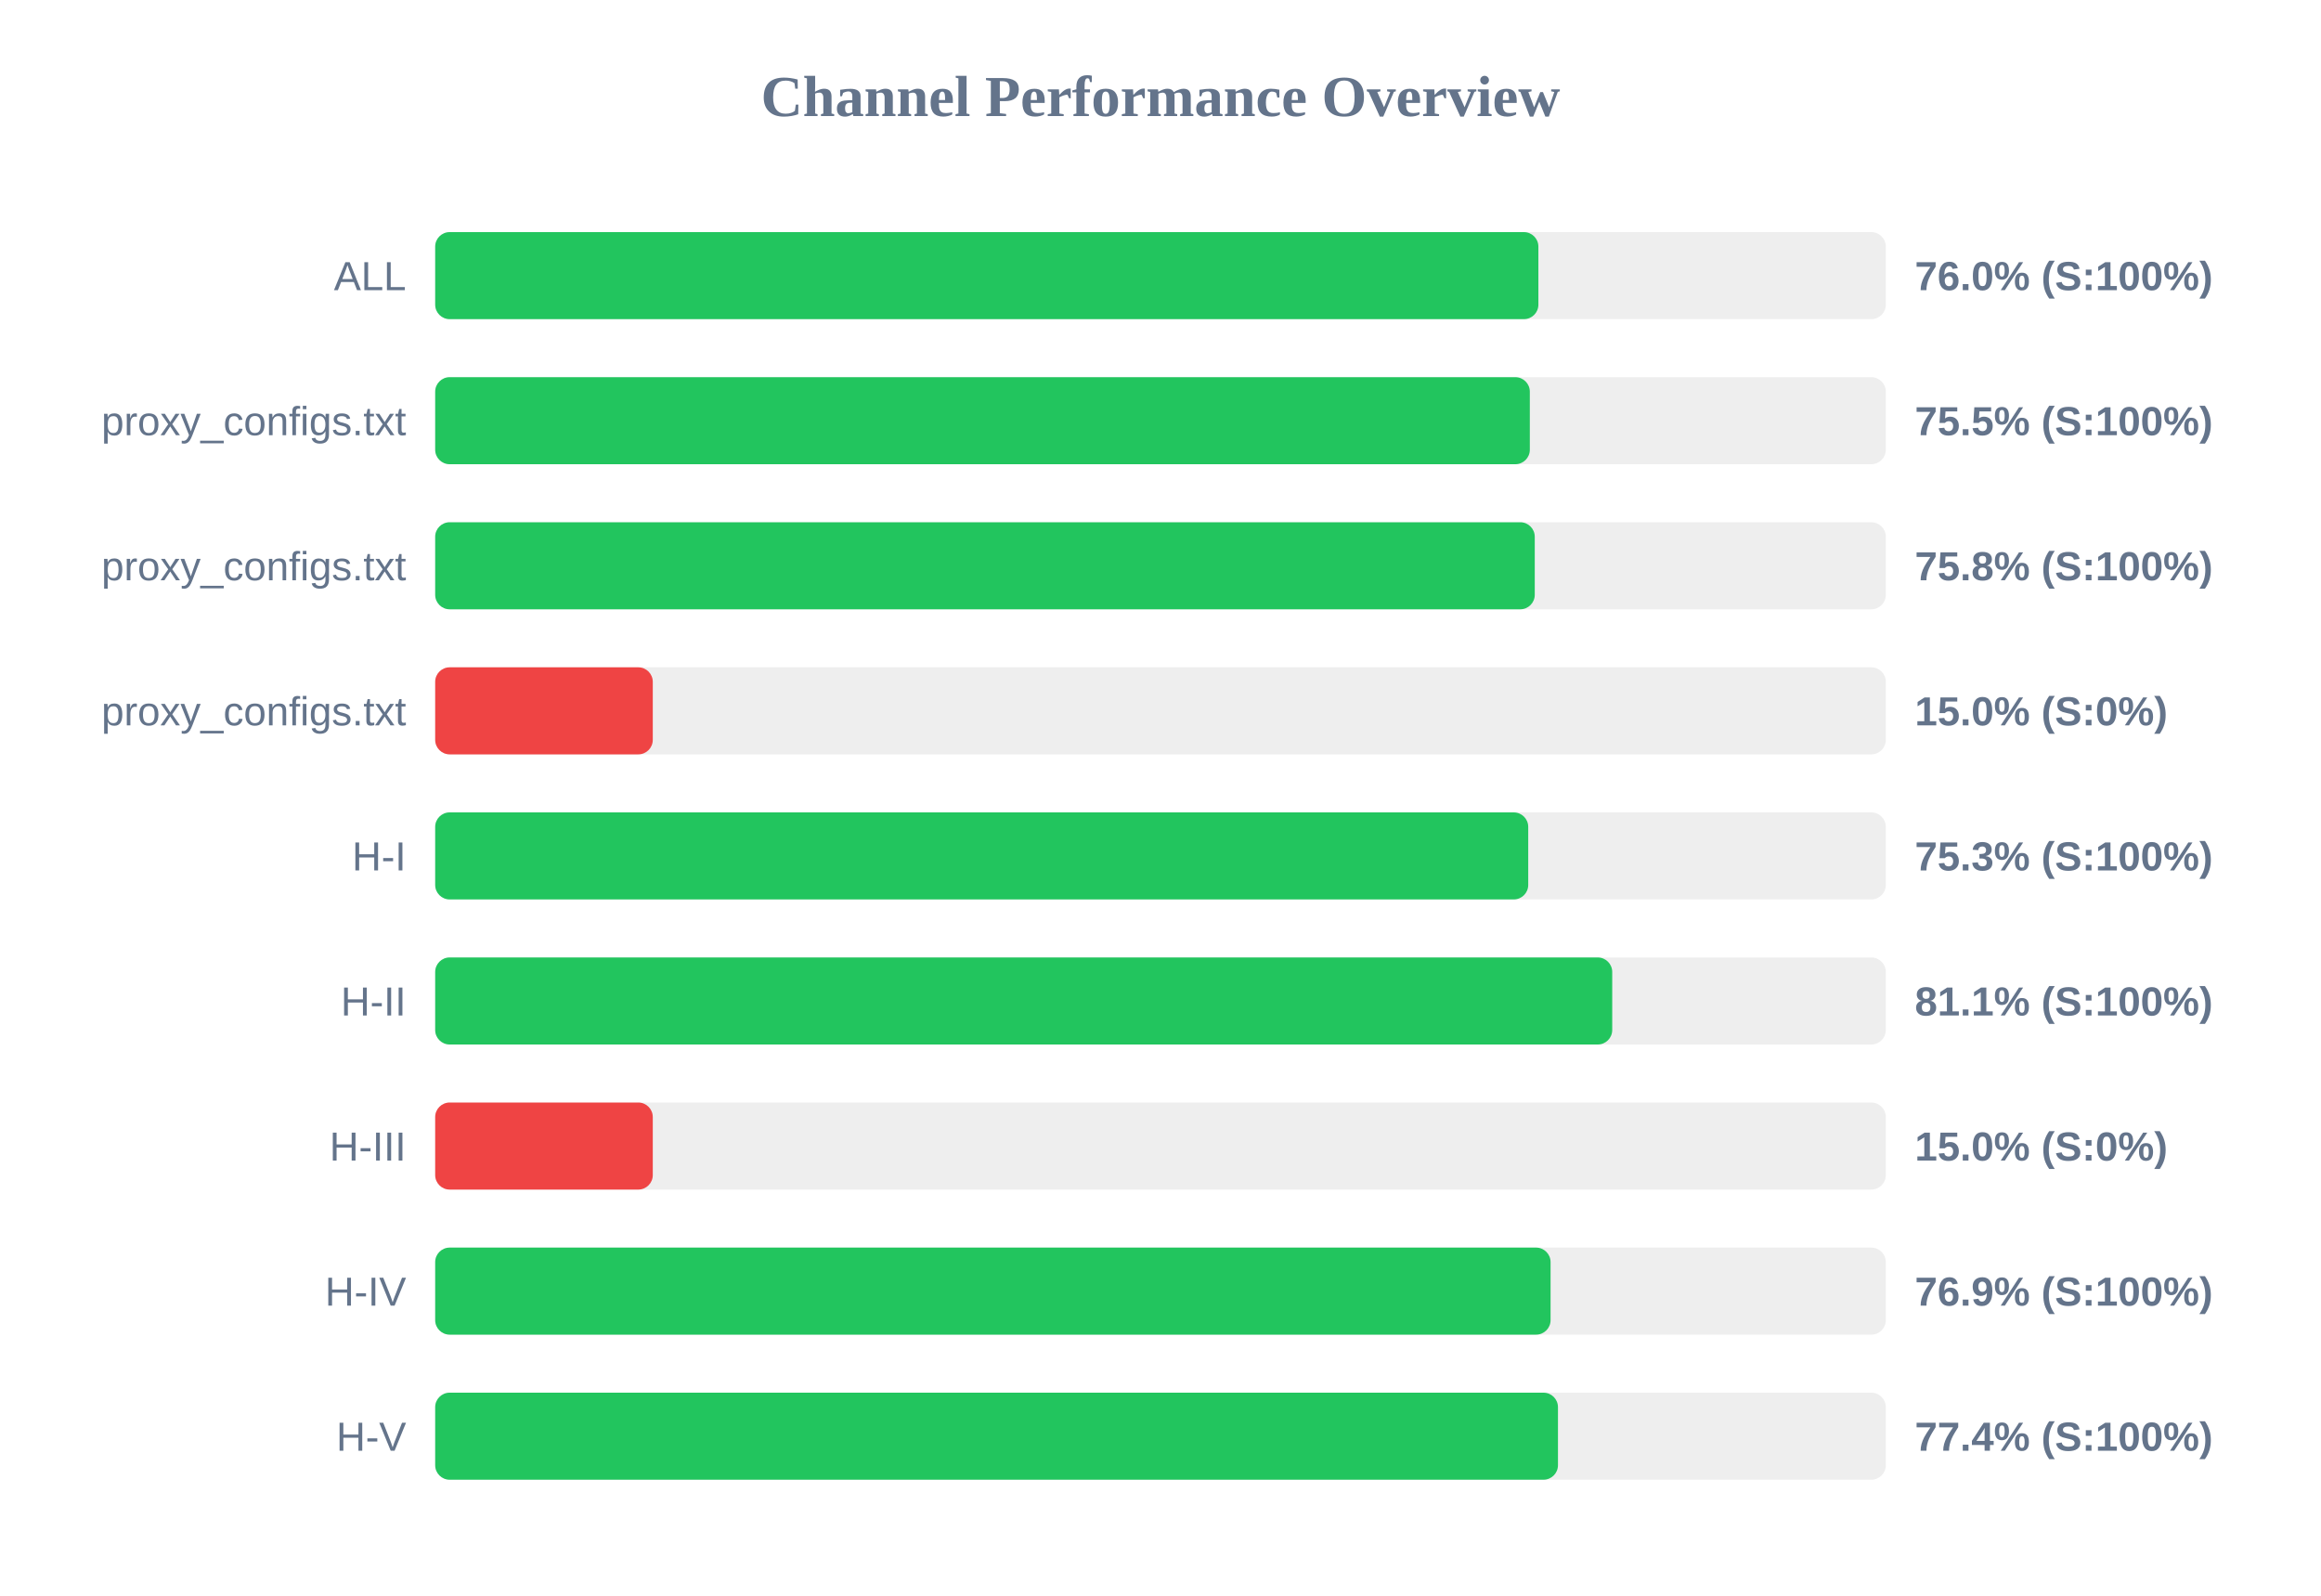
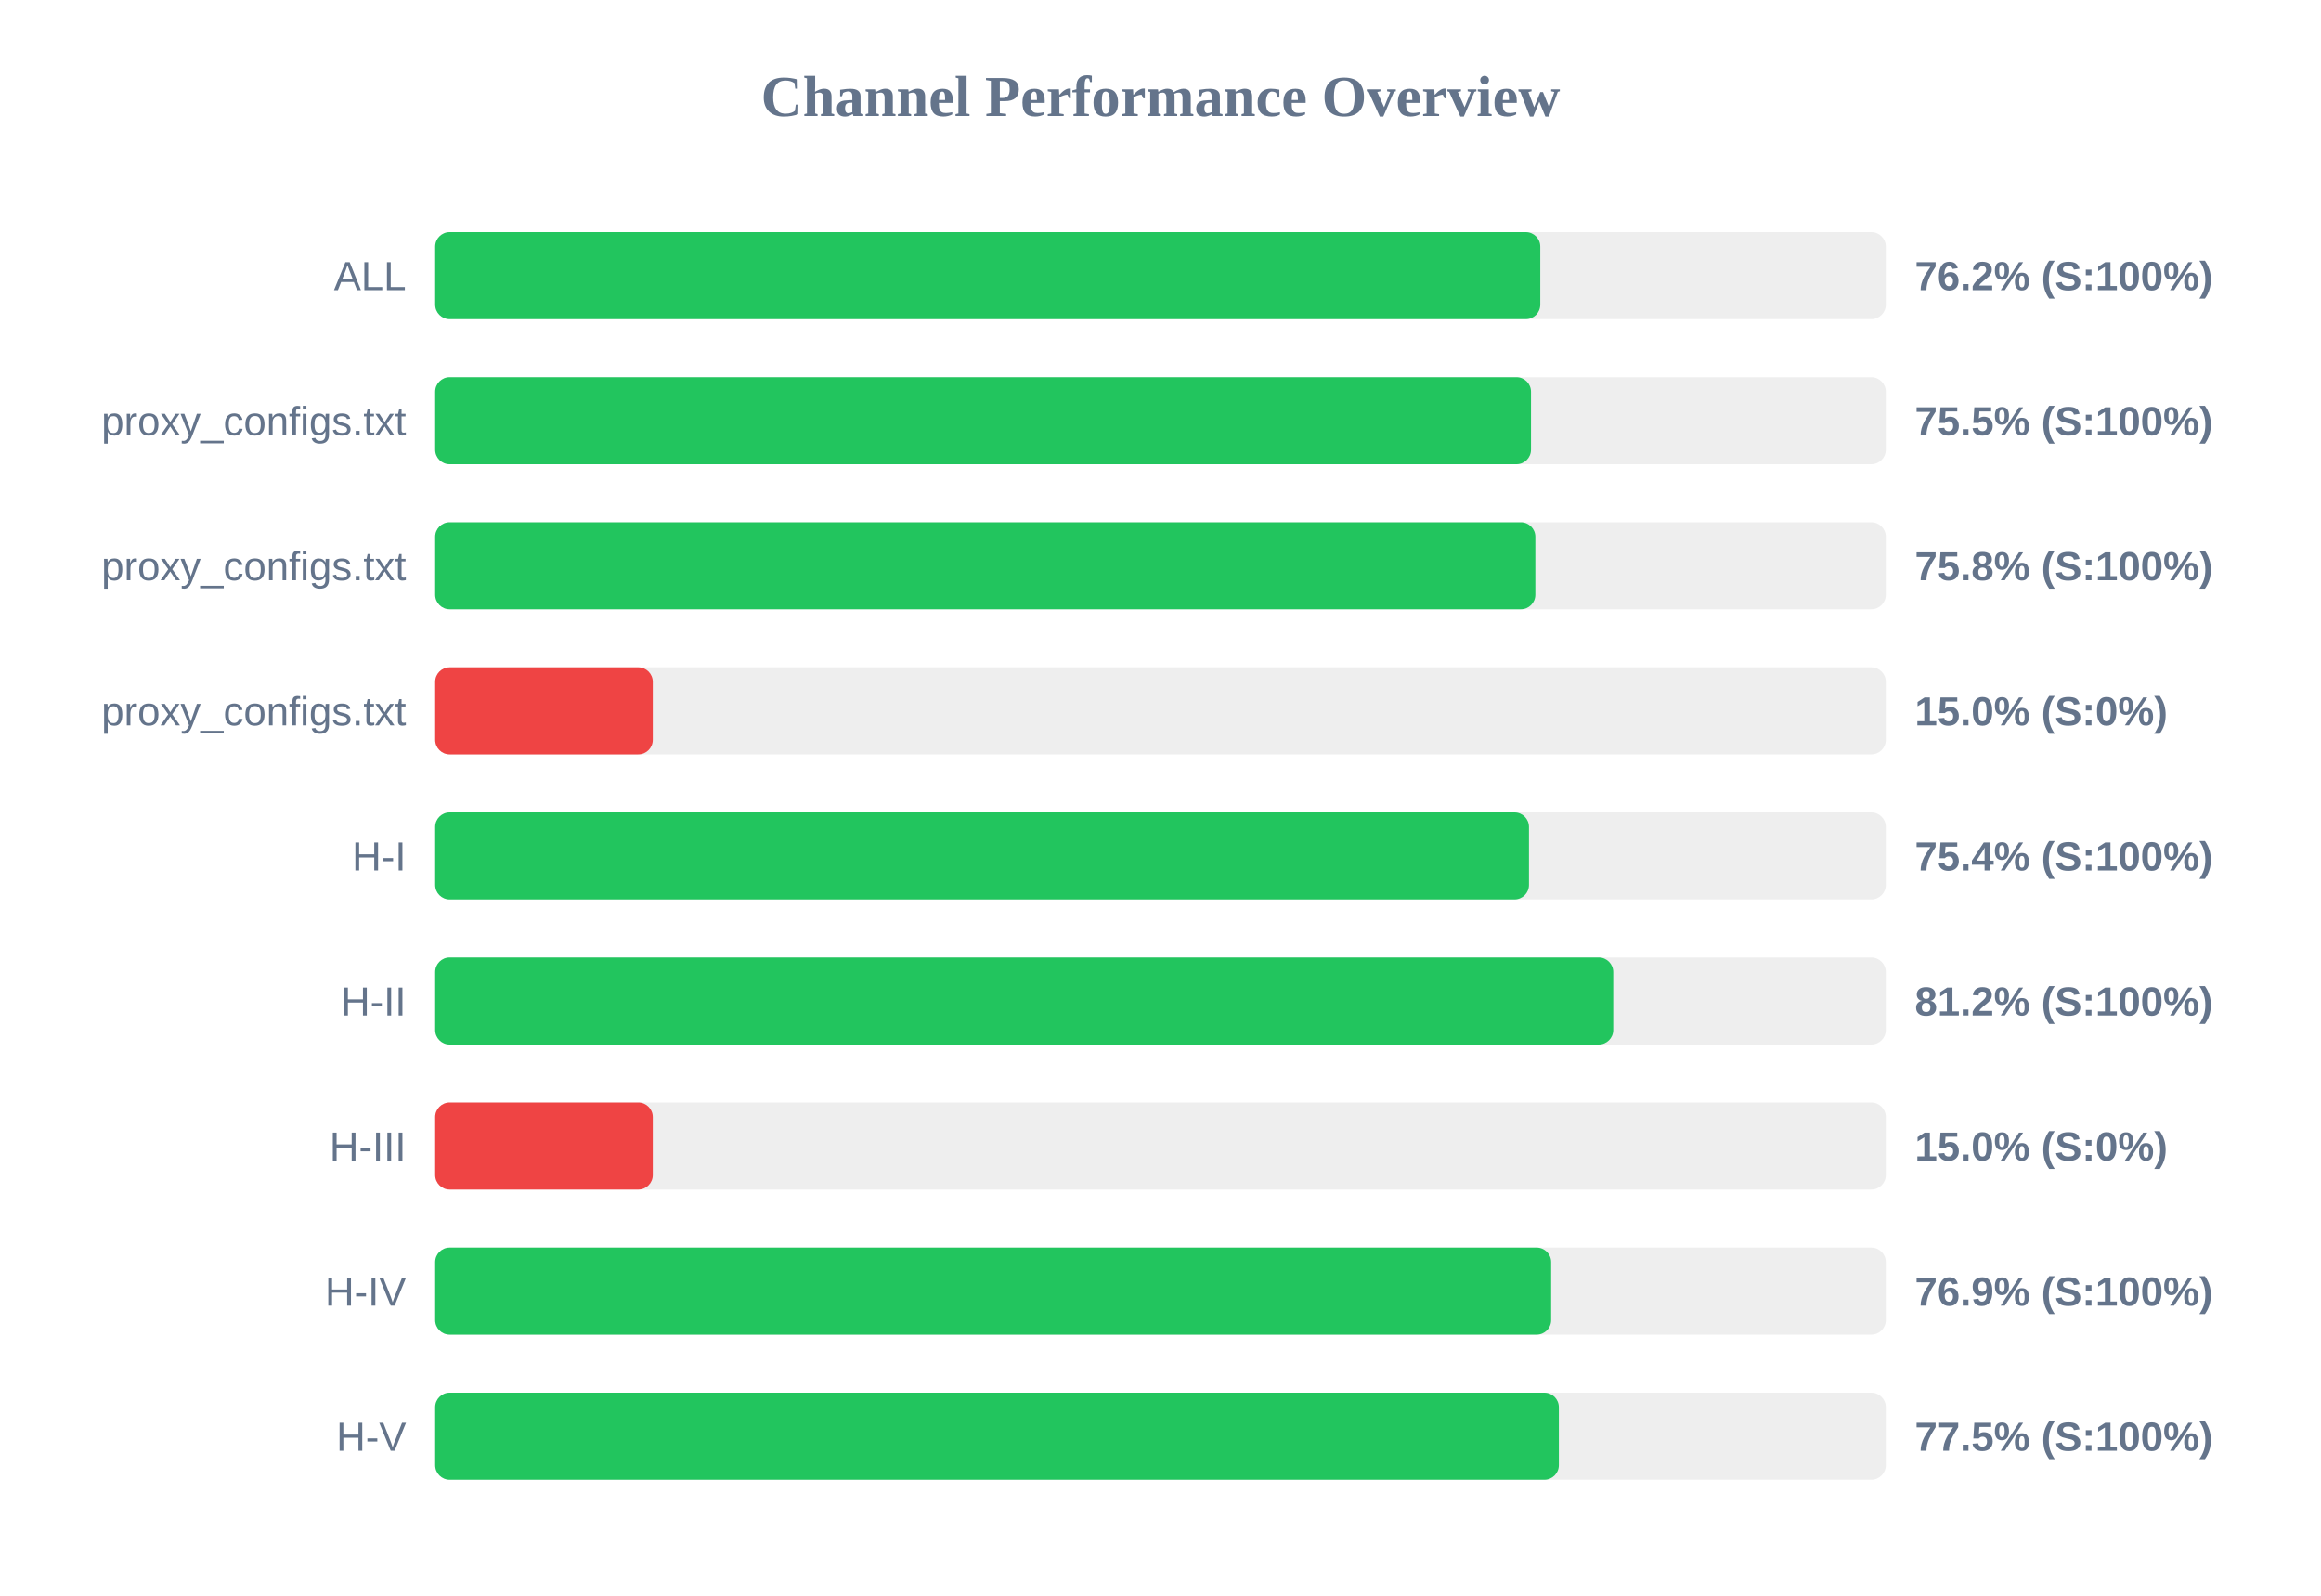
<svg xmlns="http://www.w3.org/2000/svg" width="800" height="550" version="1.1">
  <style>
        .row { font: 14px Arial; fill: #64748b; }
        .score { font: bold 14px Arial; fill: #64748b; }
    </style>
  <text x="400" y="40" text-anchor="middle" font-size="20px" font-weight="bold" fill="#64748b">Channel Performance Overview</text>
  <rect x="150" y="80" width="500" height="30" fill="#eee" rx="5" />
-   <rect x="150" y="80" width="380.25" height="30" fill="#22c55e" rx="5" />
+   <rect x="150" y="80" width="380.9" height="30" fill="#22c55e" rx="5" />
  <text x="140" y="100" text-anchor="end" class="row">ALL</text>
-   <text x="660" y="100" text-anchor="start" class="score">76.0% (S:100%)</text>
+   <text x="660" y="100" text-anchor="start" class="score">76.2% (S:100%)</text>
  <rect x="150" y="130" width="500" height="30" fill="#eee" rx="5" />
-   <rect x="150" y="130" width="377.3" height="30" fill="#22c55e" rx="5" />
+   <rect x="150" y="130" width="377.7" height="30" fill="#22c55e" rx="5" />
  <text x="140" y="150" text-anchor="end" class="row">proxy_configs.txt</text>
  <text x="660" y="150" text-anchor="start" class="score">75.5% (S:100%)</text>
  <rect x="150" y="180" width="500" height="30" fill="#eee" rx="5" />
-   <rect x="150" y="180" width="379.0" height="30" fill="#22c55e" rx="5" />
+   <rect x="150" y="180" width="379.2" height="30" fill="#22c55e" rx="5" />
  <text x="140" y="200" text-anchor="end" class="row">proxy_configs.txt</text>
  <text x="660" y="200" text-anchor="start" class="score">75.8% (S:100%)</text>
  <rect x="150" y="230" width="500" height="30" fill="#eee" rx="5" />
  <rect x="150" y="230" width="75.0" height="30" fill="#ef4444" rx="5" />
  <text x="140" y="250" text-anchor="end" class="row">proxy_configs.txt</text>
  <text x="660" y="250" text-anchor="start" class="score">15.0% (S:0%)</text>
  <rect x="150" y="280" width="500" height="30" fill="#eee" rx="5" />
-   <rect x="150" y="280" width="376.75" height="30" fill="#22c55e" rx="5" />
+   <rect x="150" y="280" width="377.0" height="30" fill="#22c55e" rx="5" />
  <text x="140" y="300" text-anchor="end" class="row">H-I</text>
-   <text x="660" y="300" text-anchor="start" class="score">75.3% (S:100%)</text>
+   <text x="660" y="300" text-anchor="start" class="score">75.4% (S:100%)</text>
  <rect x="150" y="330" width="500" height="30" fill="#eee" rx="5" />
-   <rect x="150" y="330" width="405.7" height="30" fill="#22c55e" rx="5" />
+   <rect x="150" y="330" width="406.05" height="30" fill="#22c55e" rx="5" />
  <text x="140" y="350" text-anchor="end" class="row">H-II</text>
-   <text x="660" y="350" text-anchor="start" class="score">81.1% (S:100%)</text>
+   <text x="660" y="350" text-anchor="start" class="score">81.2% (S:100%)</text>
  <rect x="150" y="380" width="500" height="30" fill="#eee" rx="5" />
  <rect x="150" y="380" width="75.0" height="30" fill="#ef4444" rx="5" />
  <text x="140" y="400" text-anchor="end" class="row">H-III</text>
  <text x="660" y="400" text-anchor="start" class="score">15.0% (S:0%)</text>
  <rect x="150" y="430" width="500" height="30" fill="#eee" rx="5" />
-   <rect x="150" y="430" width="384.45" height="30" fill="#22c55e" rx="5" />
+   <rect x="150" y="430" width="384.65" height="30" fill="#22c55e" rx="5" />
  <text x="140" y="450" text-anchor="end" class="row">H-IV</text>
  <text x="660" y="450" text-anchor="start" class="score">76.9% (S:100%)</text>
  <rect x="150" y="480" width="500" height="30" fill="#eee" rx="5" />
-   <rect x="150" y="480" width="387.0" height="30" fill="#22c55e" rx="5" />
+   <rect x="150" y="480" width="387.3" height="30" fill="#22c55e" rx="5" />
  <text x="140" y="500" text-anchor="end" class="row">H-V</text>
-   <text x="660" y="500" text-anchor="start" class="score">77.4% (S:100%)</text>
+   <text x="660" y="500" text-anchor="start" class="score">77.5% (S:100%)</text>
</svg>
